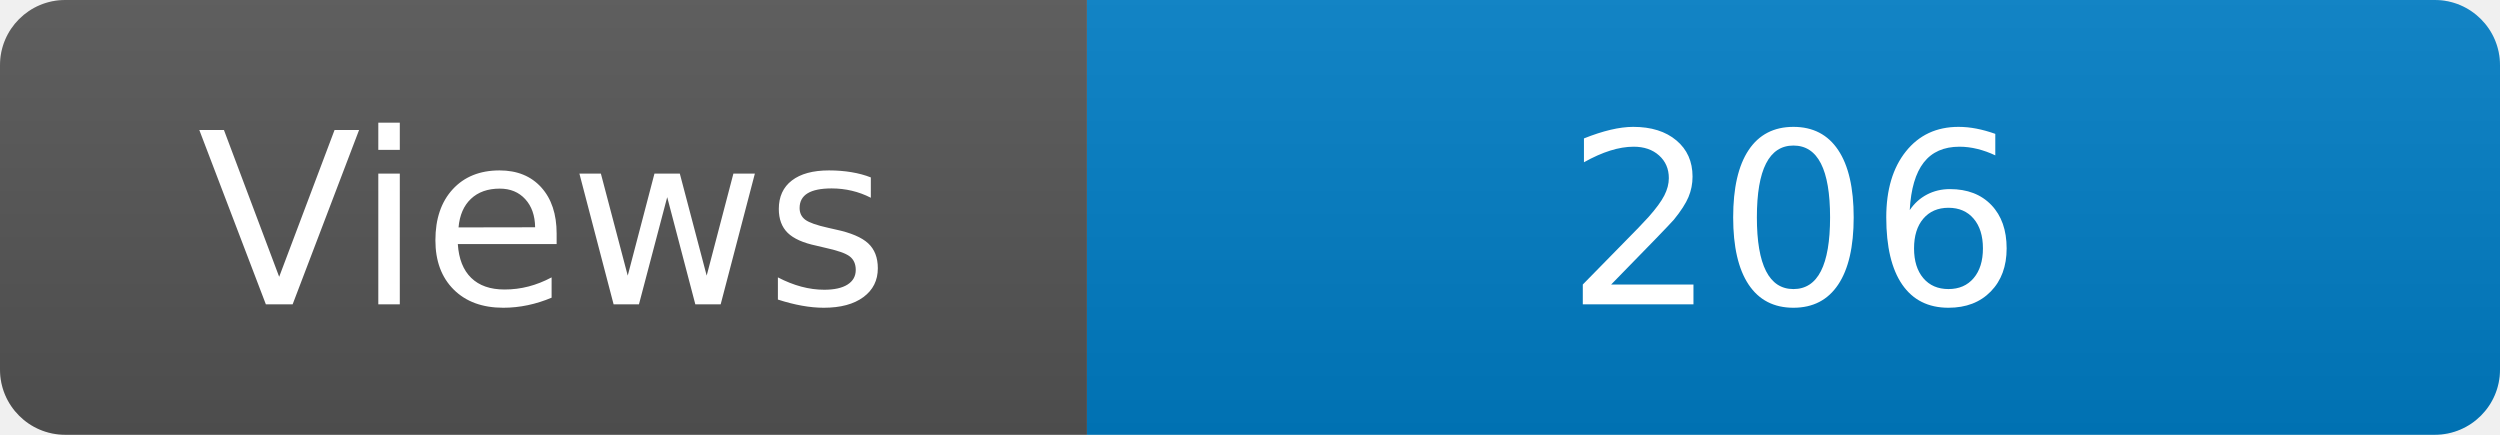
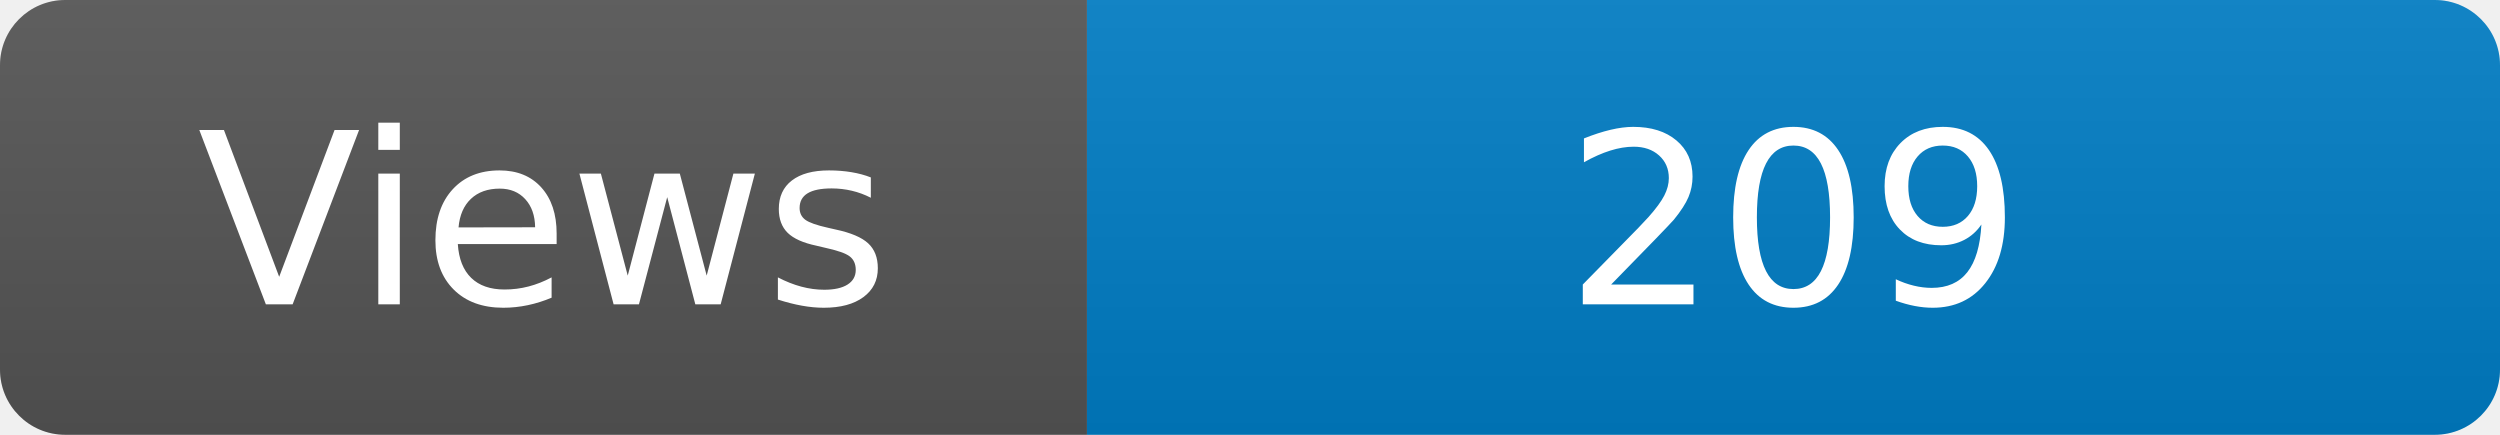
<svg xmlns="http://www.w3.org/2000/svg" width="115" height="20" role="img" aria-label="Maintained?: yes">
  <linearGradient id="s" x2="0" y2="100%">
    <stop offset="0" stop-color="#bbb" stop-opacity=".1" />
    <stop offset="1" stop-opacity=".1" />
  </linearGradient>
  <clipPath id="r">
    <rect width="115" height="20" rx="3" fill="#fff" />
  </clipPath>
  <g clip-path="url(#r)">
    <rect width="50" height="20" fill="#555" />
    <rect x="50" width="160" height="20" fill="#007ec6" />
    <rect width="115" height="20" fill="url(#s)" />
  </g>
  <g fill="#fff" text-anchor="middle" font-family="Verdana,Geneva,DejaVu Sans,sans-serif" font-size="110">
    <text x="250" y="140" transform="scale(.1)" fill="#fff">Views</text>
-     <text x="825" y="140" transform="scale(.1)" fill="#fff">206</text>
+     <text x="825" y="140" transform="scale(.1)" fill="#fff">209</text>
  </g>
</svg>
